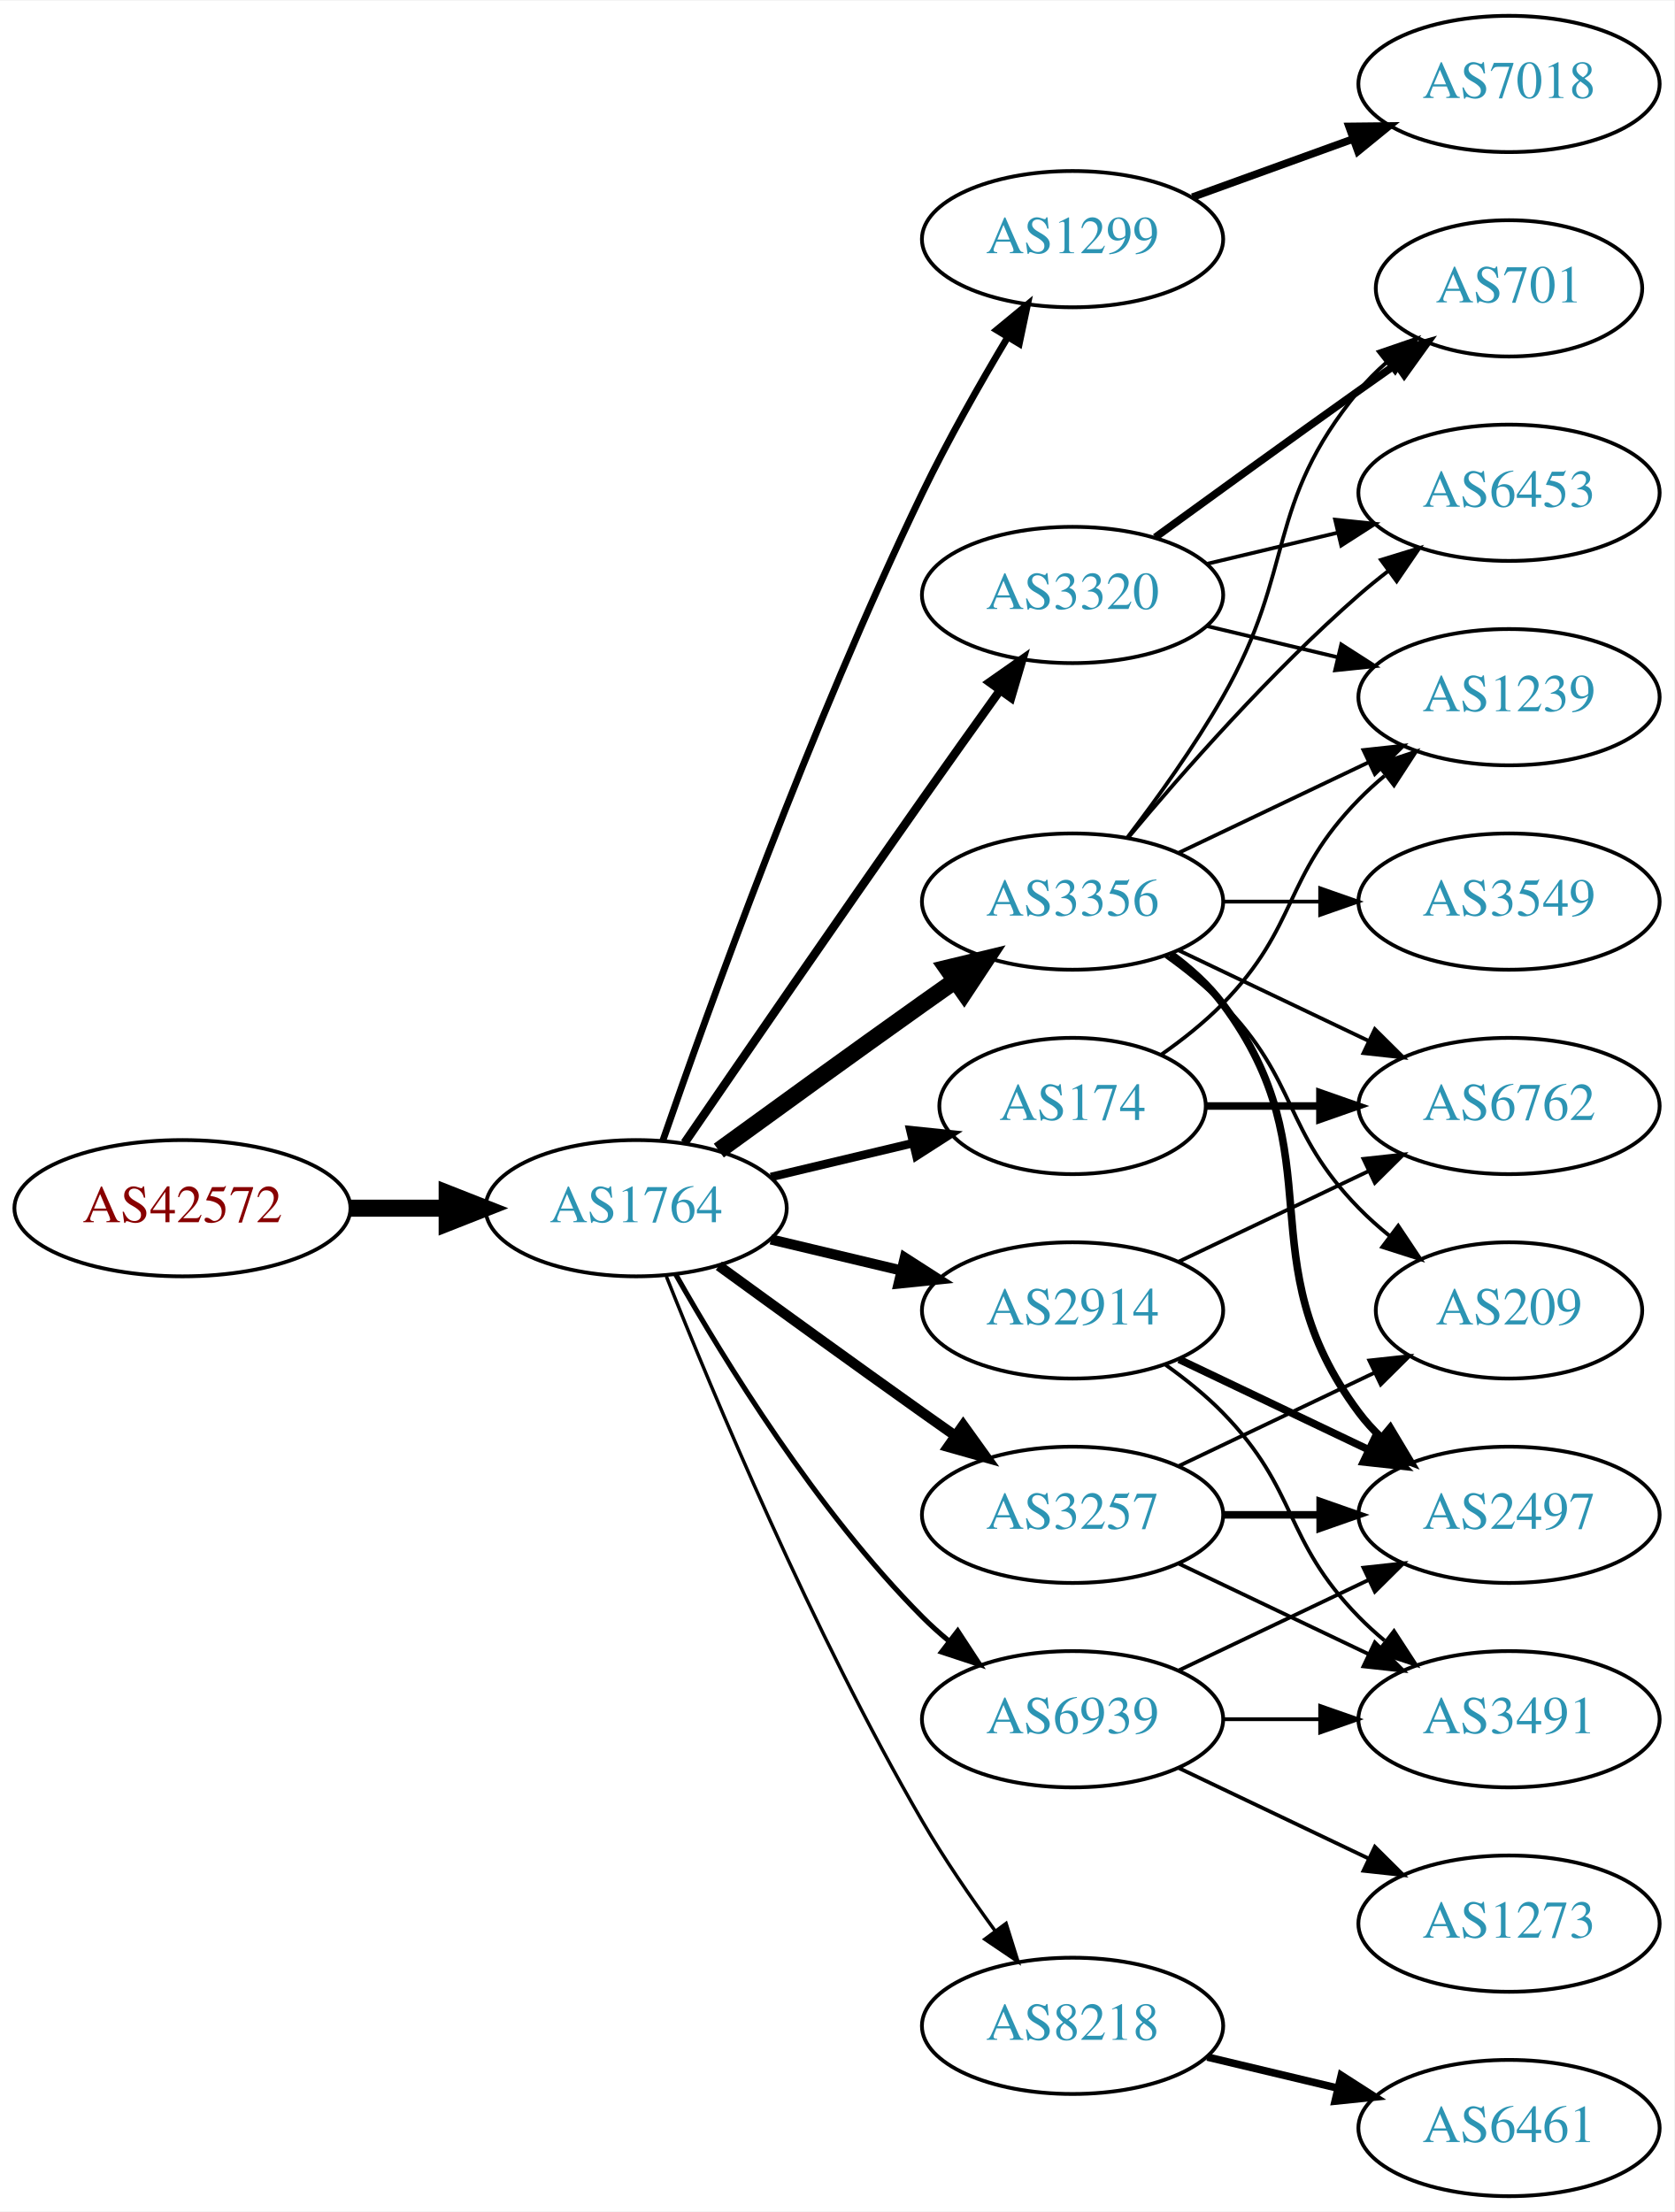
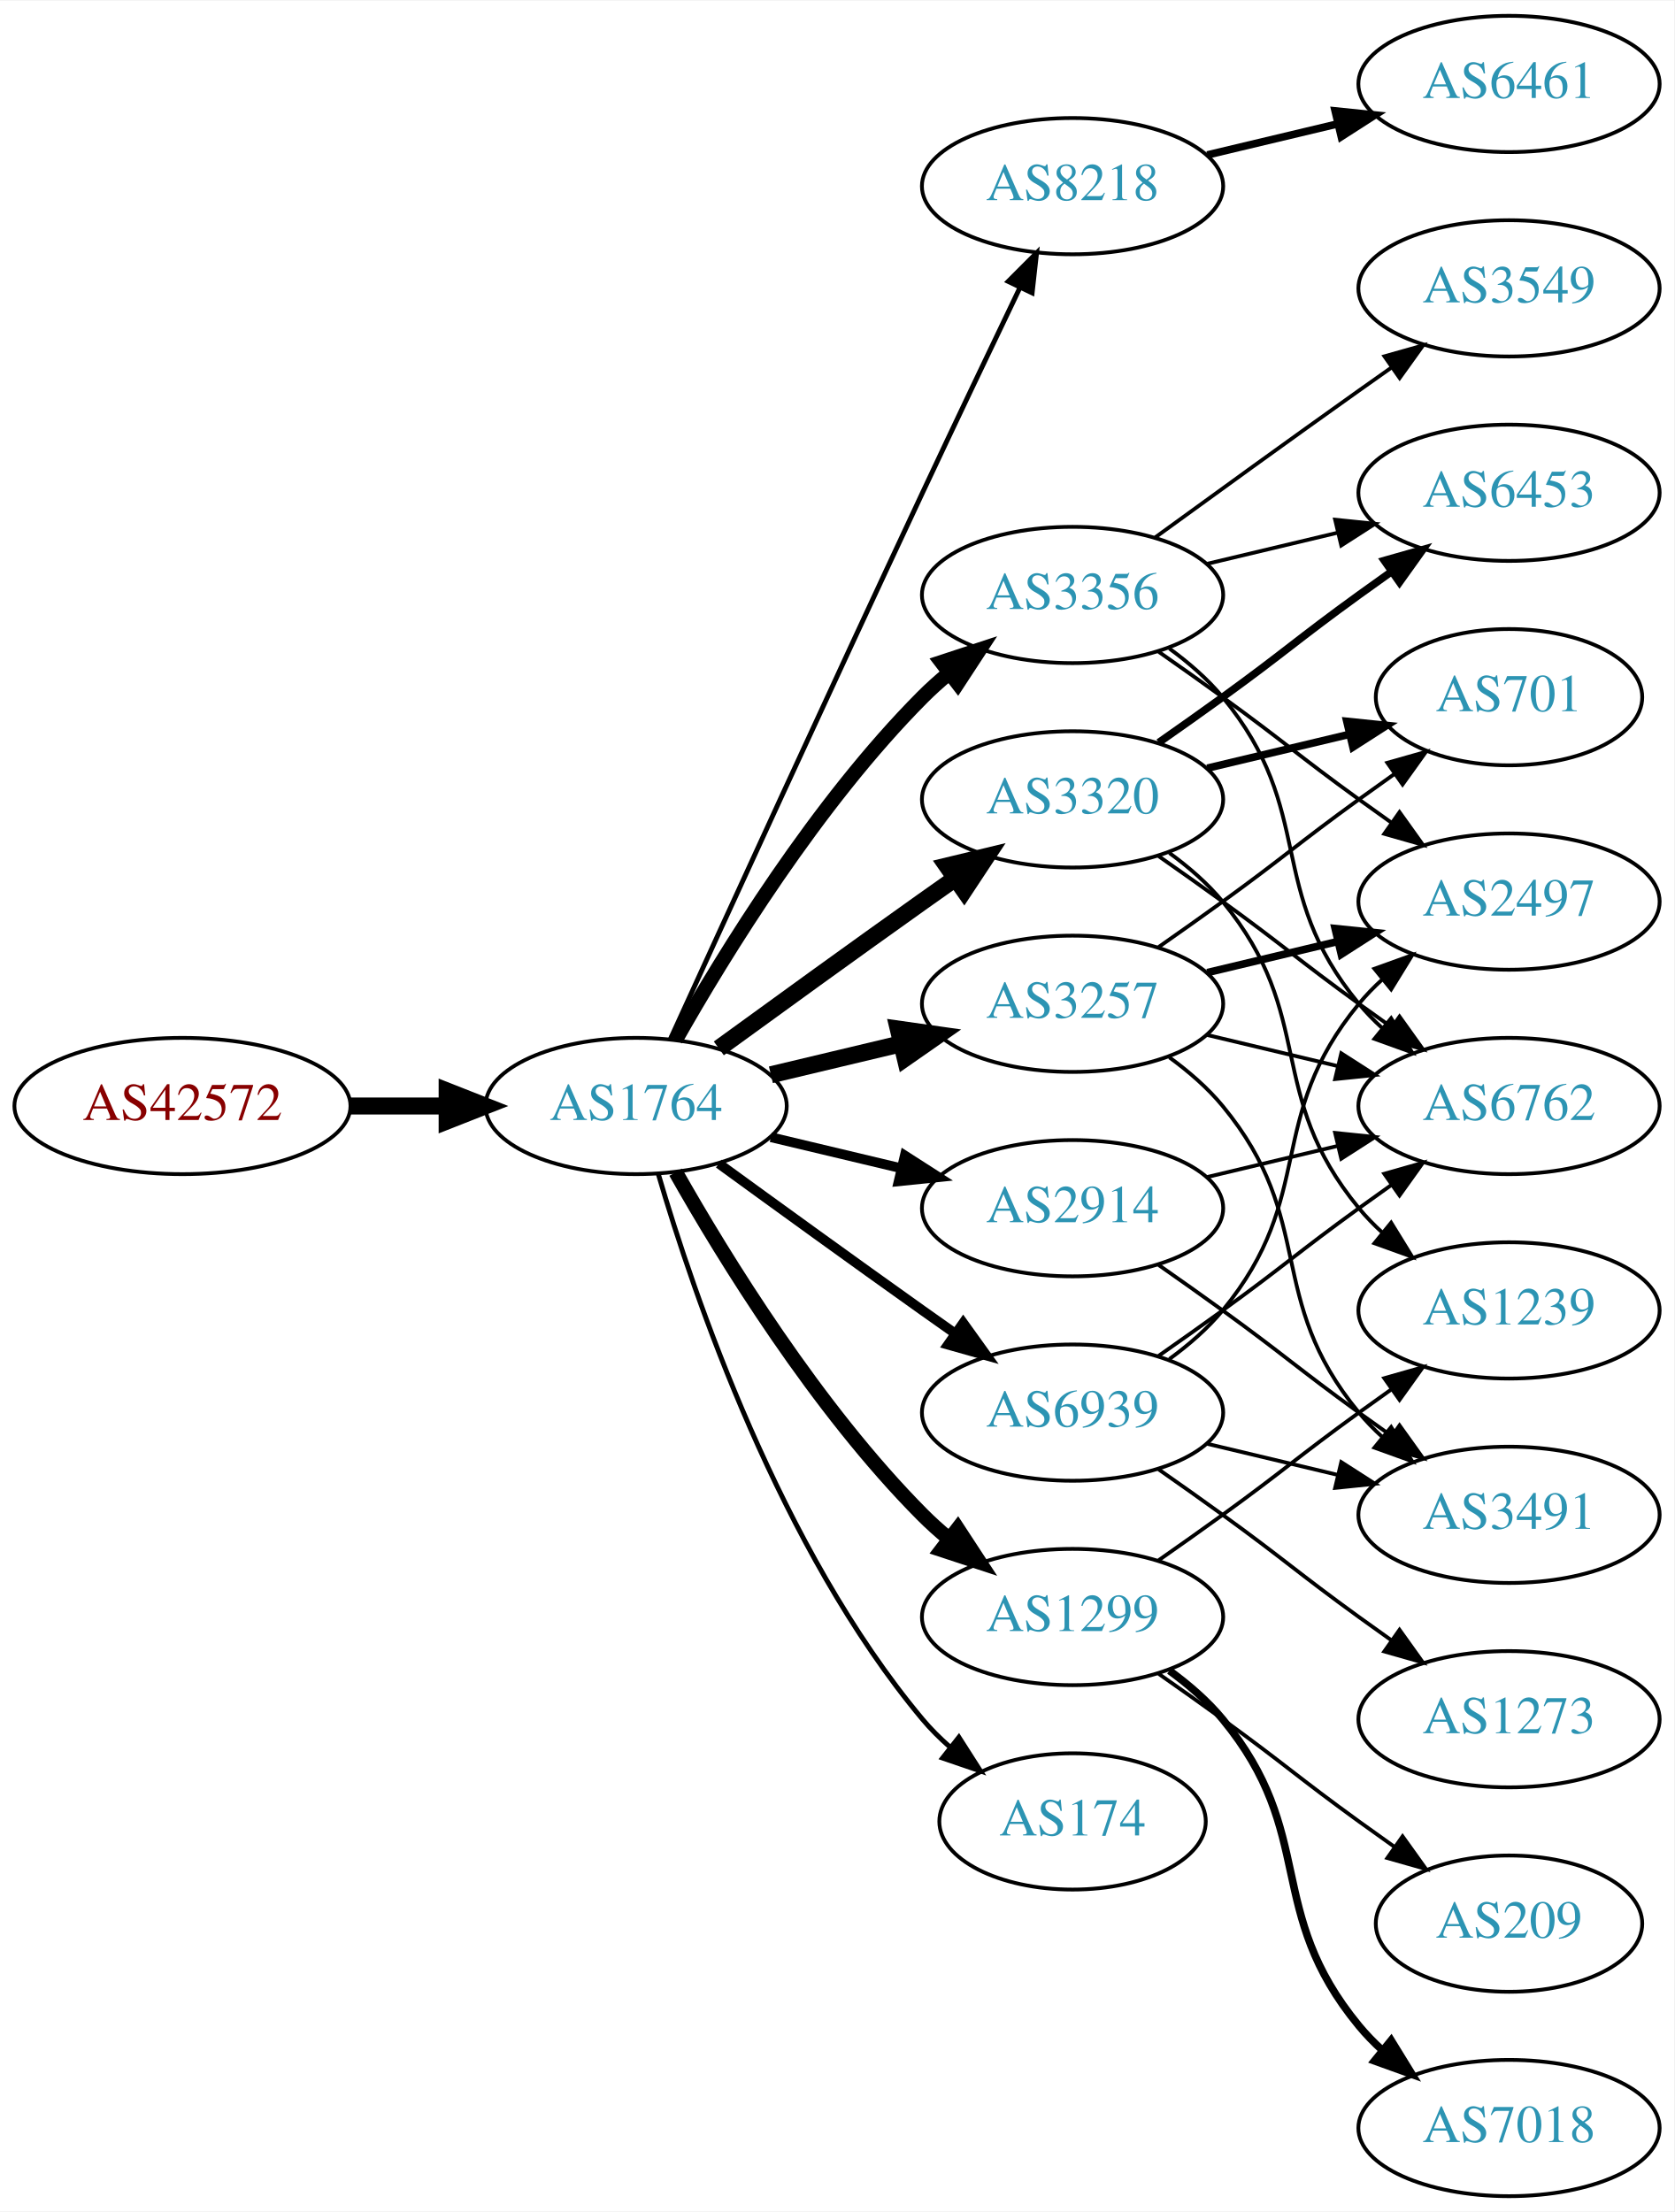
<svg xmlns="http://www.w3.org/2000/svg" xmlns:xlink="http://www.w3.org/1999/xlink" width="442pt" height="584pt" viewBox="0.00 0.00 442.27 584.00">
  <g id="graph0" class="graph" transform="scale(1 1) rotate(0) translate(4 580)">
    <polygon fill="white" stroke="none" points="-4,4 -4,-580 438.271,-580 438.271,4 -4,4" />
    <g id="node1" class="node">
      <g id="a_node1">
        <a xlink:href="/asn/42572" xlink:title="AS42572 ~ abaton EDV-Dienstleistungs GmbH [AT]">
-           <ellipse fill="#ffffff" stroke="black" cx="44.196" cy="-261" rx="44.393" ry="18" />
-           <text text-anchor="middle" x="44.196" y="-257.3" font-family="Times,serif" font-size="14.00" fill="#880000">AS42572</text>
+           <ellipse fill="#ffffff" stroke="black" cx="44.196" cy="-288" rx="44.393" ry="18" />
+           <text text-anchor="middle" x="44.196" y="-284.3" font-family="Times,serif" font-size="14.00" fill="#880000">AS42572</text>
        </a>
      </g>
    </g>
    <g id="node2" class="node">
      <g id="a_node2">
        <a xlink:href="/asn/1764" xlink:title="AS1764 ~ NEXTLAYER-AS [AT]">
-           <ellipse fill="#ffffff" stroke="black" cx="164.039" cy="-261" rx="39.794" ry="18" />
-           <text text-anchor="middle" x="164.039" y="-257.3" font-family="Times,serif" font-size="14.00" fill="#2c94b3">AS1764</text>
+           <ellipse fill="#ffffff" stroke="black" cx="164.039" cy="-288" rx="39.794" ry="18" />
+           <text text-anchor="middle" x="164.039" y="-284.3" font-family="Times,serif" font-size="14.00" fill="#2c94b3">AS1764</text>
        </a>
      </g>
    </g>
    <g id="edge1" class="edge">
-       <path fill="none" stroke="black" stroke-width="4.5" d="M88.407,-261C96.72,-261 105.482,-261 113.965,-261" />
-       <polygon fill="black" stroke="black" stroke-width="4.5" points="114.123,-264.938 124.123,-261 114.123,-257.063 114.123,-264.938" />
+       <path fill="none" stroke="black" stroke-width="4.5" d="M88.407,-288C96.72,-288 105.482,-288 113.965,-288" />
+       <polygon fill="black" stroke="black" stroke-width="4.5" points="114.123,-291.938 124.123,-288 114.123,-284.063 114.123,-291.938" />
    </g>
    <g id="node3" class="node">
      <g id="a_node3">
-         <a xlink:href="/asn/1299" xlink:title="AS1299 ~ Telia Carrier [EU]">
-           <ellipse fill="#ffffff" stroke="black" cx="279.332" cy="-517" rx="39.794" ry="18" />
-           <text text-anchor="middle" x="279.332" y="-513.3" font-family="Times,serif" font-size="14.00" fill="#2c94b3">AS1299</text>
+         <a xlink:href="/asn/8218" xlink:title="AS8218 ~ legacy Neotelecoms [FR]">
+           <ellipse fill="#ffffff" stroke="black" cx="279.332" cy="-531" rx="39.794" ry="18" />
+           <text text-anchor="middle" x="279.332" y="-527.3" font-family="Times,serif" font-size="14.00" fill="#2c94b3">AS8218</text>
        </a>
      </g>
    </g>
    <g id="edge2" class="edge">
-       <path fill="none" stroke="black" stroke-width="1.8" d="M171.09,-278.828C182.833,-312.792 210.166,-388.839 239.685,-450 246.383,-463.877 254.841,-478.775 262.136,-490.991" />
-       <polygon fill="black" stroke="black" stroke-width="1.8" points="259.265,-493.007 267.439,-499.748 265.253,-489.381 259.265,-493.007" />
+       <path fill="none" stroke="black" stroke-width="1.286" d="M173.026,-305.536C186.602,-335.296 215.099,-397.57 239.685,-450 248.176,-468.108 257.868,-488.421 265.422,-504.175" />
+       <polygon fill="black" stroke="black" stroke-width="1.286" points="262.337,-505.835 269.82,-513.335 268.647,-502.805 262.337,-505.835" />
    </g>
    <g id="node4" class="node">
      <g id="a_node4">
-         <a xlink:href="/asn/2914" xlink:title="AS2914 ~ NTT America, Inc. [US]">
-           <ellipse fill="#ffffff" stroke="black" cx="279.332" cy="-234" rx="39.794" ry="18" />
-           <text text-anchor="middle" x="279.332" y="-230.3" font-family="Times,serif" font-size="14.00" fill="#2c94b3">AS2914</text>
+         <a xlink:href="/asn/3320" xlink:title="AS3320 ~ DTAG [DE]">
+           <ellipse fill="#ffffff" stroke="black" cx="279.332" cy="-369" rx="39.794" ry="18" />
+           <text text-anchor="middle" x="279.332" y="-365.3" font-family="Times,serif" font-size="14.00" fill="#2c94b3">AS3320</text>
        </a>
      </g>
    </g>
    <g id="edge3" class="edge">
-       <path fill="none" stroke="black" stroke-width="2.7" d="M199.646,-252.752C210.517,-250.162 222.671,-247.265 234.114,-244.538" />
-       <polygon fill="black" stroke="black" stroke-width="2.7" points="235.02,-247.92 243.936,-242.197 233.397,-241.111 235.02,-247.92" />
+       <path fill="none" stroke="black" stroke-width="4.5" d="M185.887,-303.222C200.821,-314.091 221.435,-329.025 239.685,-342 242.506,-344.005 245.449,-346.085 248.397,-348.159" />
+       <polygon fill="black" stroke="black" stroke-width="4.5" points="246.173,-351.409 256.621,-353.926 250.694,-344.961 246.173,-351.409" />
    </g>
    <g id="node5" class="node">
      <g id="a_node5">
-         <a xlink:href="/asn/3257" xlink:title="AS3257 ~ GTT [DE]">
-           <ellipse fill="#ffffff" stroke="black" cx="279.332" cy="-180" rx="39.794" ry="18" />
-           <text text-anchor="middle" x="279.332" y="-176.3" font-family="Times,serif" font-size="14.00" fill="#2c94b3">AS3257</text>
+         <a xlink:href="/asn/3356" xlink:title="AS3356 ~ Level 3 Parent, LLC [US]">
+           <ellipse fill="#ffffff" stroke="black" cx="279.332" cy="-423" rx="39.794" ry="18" />
+           <text text-anchor="middle" x="279.332" y="-419.3" font-family="Times,serif" font-size="14.00" fill="#2c94b3">AS3356</text>
        </a>
      </g>
    </g>
    <g id="edge4" class="edge">
-       <path fill="none" stroke="black" stroke-width="2.7" d="M185.887,-245.778C200.821,-234.909 221.435,-219.975 239.685,-207 242.506,-204.995 245.449,-202.915 248.397,-200.841" />
-       <polygon fill="black" stroke="black" stroke-width="2.7" points="250.443,-203.681 256.621,-195.074 246.424,-197.95 250.443,-203.681" />
+       <path fill="none" stroke="black" stroke-width="3.857" d="M174.498,-305.49C187.28,-328.096 211.712,-367.886 239.685,-396 241.796,-398.121 244.092,-400.188 246.477,-402.171" />
+       <polygon fill="black" stroke="black" stroke-width="3.857" points="244.73,-405.242 254.793,-408.556 248.993,-399.69 244.73,-405.242" />
    </g>
    <g id="node6" class="node">
      <g id="a_node6">
-         <a xlink:href="/asn/3356" xlink:title="AS3356 ~ Level 3 Parent, LLC [US]">
-           <ellipse fill="#ffffff" stroke="black" cx="279.332" cy="-342" rx="39.794" ry="18" />
-           <text text-anchor="middle" x="279.332" y="-338.3" font-family="Times,serif" font-size="14.00" fill="#2c94b3">AS3356</text>
+         <a xlink:href="/asn/1299" xlink:title="AS1299 ~ Telia Carrier [EU]">
+           <ellipse fill="#ffffff" stroke="black" cx="279.332" cy="-153" rx="39.794" ry="18" />
+           <text text-anchor="middle" x="279.332" y="-149.3" font-family="Times,serif" font-size="14.00" fill="#2c94b3">AS1299</text>
        </a>
      </g>
    </g>
    <g id="edge5" class="edge">
-       <path fill="none" stroke="black" stroke-width="4.5" d="M185.887,-276.222C200.821,-287.091 221.435,-302.025 239.685,-315 242.506,-317.005 245.449,-319.085 248.397,-321.159" />
-       <polygon fill="black" stroke="black" stroke-width="4.5" points="246.173,-324.409 256.621,-326.926 250.694,-317.961 246.173,-324.409" />
+       <path fill="none" stroke="black" stroke-width="3.857" d="M174.498,-270.51C187.28,-247.904 211.712,-208.114 239.685,-180 241.796,-177.879 244.092,-175.812 246.477,-173.829" />
+       <polygon fill="black" stroke="black" stroke-width="3.857" points="248.993,-176.31 254.793,-167.444 244.73,-170.758 248.993,-176.31" />
    </g>
    <g id="node7" class="node">
      <g id="a_node7">
-         <a xlink:href="/asn/174" xlink:title="AS174 ~ Cogent Communications [US]">
-           <ellipse fill="#ffffff" stroke="black" cx="279.332" cy="-288" rx="35.194" ry="18" />
-           <text text-anchor="middle" x="279.332" y="-284.3" font-family="Times,serif" font-size="14.00" fill="#2c94b3">AS174</text>
+         <a xlink:href="/asn/2914" xlink:title="AS2914 ~ NTT America, Inc. [US]">
+           <ellipse fill="#ffffff" stroke="black" cx="279.332" cy="-261" rx="39.794" ry="18" />
+           <text text-anchor="middle" x="279.332" y="-257.3" font-family="Times,serif" font-size="14.00" fill="#2c94b3">AS2914</text>
        </a>
      </g>
    </g>
    <g id="edge6" class="edge">
-       <path fill="none" stroke="black" stroke-width="2.25" d="M199.646,-269.248C211.44,-272.058 224.745,-275.229 237.013,-278.153" />
-       <polygon fill="black" stroke="black" stroke-width="2.25" points="236.479,-281.624 247.018,-280.537 238.101,-274.814 236.479,-281.624" />
+       <path fill="none" stroke="black" stroke-width="2.571" d="M199.646,-279.752C210.517,-277.162 222.671,-274.265 234.114,-271.538" />
+       <polygon fill="black" stroke="black" stroke-width="2.571" points="235.02,-274.92 243.936,-269.197 233.397,-268.111 235.02,-274.92" />
    </g>
    <g id="node8" class="node">
      <g id="a_node8">
-         <a xlink:href="/asn/3320" xlink:title="AS3320 ~ DTAG [DE]">
-           <ellipse fill="#ffffff" stroke="black" cx="279.332" cy="-423" rx="39.794" ry="18" />
-           <text text-anchor="middle" x="279.332" y="-419.3" font-family="Times,serif" font-size="14.00" fill="#2c94b3">AS3320</text>
+         <a xlink:href="/asn/3257" xlink:title="AS3257 ~ GTT [DE]">
+           <ellipse fill="#ffffff" stroke="black" cx="279.332" cy="-315" rx="39.794" ry="18" />
+           <text text-anchor="middle" x="279.332" y="-311.3" font-family="Times,serif" font-size="14.00" fill="#2c94b3">AS3257</text>
        </a>
      </g>
    </g>
    <g id="edge7" class="edge">
-       <path fill="none" stroke="black" stroke-width="2.25" d="M176.846,-278.269C191.489,-299.642 217.262,-337.12 239.685,-369 246.32,-378.433 253.67,-388.739 260.164,-397.795" />
-       <polygon fill="black" stroke="black" stroke-width="2.25" points="257.399,-399.946 266.076,-406.026 263.085,-395.862 257.399,-399.946" />
+       <path fill="none" stroke="black" stroke-width="4.5" d="M199.646,-296.248C210.517,-298.838 222.671,-301.735 234.114,-304.462" />
+       <polygon fill="black" stroke="black" stroke-width="4.5" points="233.296,-308.315 243.936,-306.803 235.122,-300.654 233.296,-308.315" />
    </g>
    <g id="node9" class="node">
      <g id="a_node9">
-         <a xlink:href="/asn/8218" xlink:title="AS8218 ~ legacy Neotelecoms [FR]">
-           <ellipse fill="#ffffff" stroke="black" cx="279.332" cy="-45" rx="39.794" ry="18" />
-           <text text-anchor="middle" x="279.332" y="-41.3" font-family="Times,serif" font-size="14.00" fill="#2c94b3">AS8218</text>
+         <a xlink:href="/asn/174" xlink:title="AS174 ~ Cogent Communications [US]">
+           <ellipse fill="#ffffff" stroke="black" cx="279.332" cy="-99" rx="35.194" ry="18" />
+           <text text-anchor="middle" x="279.332" y="-95.3" font-family="Times,serif" font-size="14.00" fill="#2c94b3">AS174</text>
        </a>
      </g>
    </g>
    <g id="edge8" class="edge">
-       <path fill="none" stroke="black" stroke-width="0.9" d="M172.042,-242.949C184.169,-212.43 210.587,-149.067 239.685,-99 245.392,-89.181 252.43,-78.922 258.929,-70.016" />
-       <polygon fill="black" stroke="black" stroke-width="0.9" points="261.77,-72.061 264.934,-61.95 256.155,-67.881 261.77,-72.061" />
+       <path fill="none" stroke="black" stroke-width="1.286" d="M169.913,-269.998C179.227,-238.156 202.043,-171.019 239.685,-126 241.838,-123.426 244.292,-120.983 246.896,-118.697" />
+       <polygon fill="black" stroke="black" stroke-width="1.286" points="249.303,-121.257 255.007,-112.328 244.98,-115.751 249.303,-121.257" />
    </g>
    <g id="node10" class="node">
      <g id="a_node10">
        <a xlink:href="/asn/6939" xlink:title="AS6939 ~ Hurricane Electric LLC [US]">
-           <ellipse fill="#ffffff" stroke="black" cx="279.332" cy="-126" rx="39.794" ry="18" />
-           <text text-anchor="middle" x="279.332" y="-122.3" font-family="Times,serif" font-size="14.00" fill="#2c94b3">AS6939</text>
+           <ellipse fill="#ffffff" stroke="black" cx="279.332" cy="-207" rx="39.794" ry="18" />
+           <text text-anchor="middle" x="279.332" y="-203.3" font-family="Times,serif" font-size="14.00" fill="#2c94b3">AS6939</text>
        </a>
      </g>
    </g>
    <g id="edge9" class="edge">
-       <path fill="none" stroke="black" stroke-width="1.35" d="M174.498,-243.51C187.28,-220.904 211.712,-181.114 239.685,-153 241.796,-150.879 244.092,-148.812 246.477,-146.829" />
-       <polygon fill="black" stroke="black" stroke-width="1.35" points="248.993,-149.31 254.793,-140.444 244.73,-143.758 248.993,-149.31" />
+       <path fill="none" stroke="black" stroke-width="2.571" d="M185.887,-272.778C200.821,-261.909 221.435,-246.975 239.685,-234 242.506,-231.995 245.449,-229.915 248.397,-227.841" />
+       <polygon fill="black" stroke="black" stroke-width="2.571" points="250.443,-230.681 256.621,-222.074 246.424,-224.95 250.443,-230.681" />
    </g>
    <g id="node11" class="node">
      <g id="a_node11">
-         <a xlink:href="/asn/7018" xlink:title="AS7018 ~ AT&amp;T Services, Inc. [US]">
+         <a xlink:href="/asn/6461" xlink:title="AS6461 ~ Zayo Bandwidth [US]">
          <ellipse fill="#ffffff" stroke="black" cx="394.625" cy="-558" rx="39.794" ry="18" />
-           <text text-anchor="middle" x="394.625" y="-554.3" font-family="Times,serif" font-size="14.00" fill="#2c94b3">AS7018</text>
+           <text text-anchor="middle" x="394.625" y="-554.3" font-family="Times,serif" font-size="14.00" fill="#2c94b3">AS6461</text>
        </a>
      </g>
    </g>
    <g id="edge10" class="edge">
-       <path fill="none" stroke="black" stroke-width="2" d="M310.99,-528.095C323.963,-532.79 339.256,-538.324 353.137,-543.348" />
-       <polygon fill="black" stroke="black" stroke-width="2" points="352.347,-546.784 362.941,-546.896 354.729,-540.202 352.347,-546.784" />
+       <path fill="none" stroke="black" stroke-width="2" d="M314.939,-539.248C325.81,-541.838 337.964,-544.735 349.407,-547.462" />
+       <polygon fill="black" stroke="black" stroke-width="2" points="348.69,-550.889 359.229,-549.803 350.313,-544.08 348.69,-550.889" />
+     </g>
+     <g id="node12" class="node">
+       <g id="a_node12">
+         <a xlink:href="/asn/6453" xlink:title="AS6453 ~ TATA COMMUNICATIONS (AMERICA) INC [US]">
+           <ellipse fill="#ffffff" stroke="black" cx="394.625" cy="-450" rx="39.794" ry="18" />
+           <text text-anchor="middle" x="394.625" y="-446.3" font-family="Times,serif" font-size="14.00" fill="#2c94b3">AS6453</text>
+         </a>
+       </g>
+     </g>
+     <g id="edge11" class="edge">
+       <path fill="none" stroke="black" stroke-width="2" d="M302.089,-384.009C307.623,-387.879 313.542,-392.064 318.978,-396 335.178,-407.729 338.778,-411.271 354.978,-423 357.781,-425.029 360.712,-427.125 363.653,-429.21" />
+       <polygon fill="black" stroke="black" stroke-width="2" points="361.675,-432.097 371.868,-434.991 365.704,-426.373 361.675,-432.097" />
+     </g>
+     <g id="node13" class="node">
+       <g id="a_node13">
+         <a xlink:href="/asn/701" xlink:title="AS701 ~ UUNET [US]">
+           <ellipse fill="#ffffff" stroke="black" cx="394.625" cy="-396" rx="35.194" ry="18" />
+           <text text-anchor="middle" x="394.625" y="-392.3" font-family="Times,serif" font-size="14.00" fill="#2c94b3">AS701</text>
+         </a>
+       </g>
+     </g>
+     <g id="edge12" class="edge">
+       <path fill="none" stroke="black" stroke-width="2" d="M314.939,-377.248C326.733,-380.058 340.038,-383.229 352.306,-386.153" />
+       <polygon fill="black" stroke="black" stroke-width="2" points="351.772,-389.624 362.311,-388.537 353.394,-382.814 351.772,-389.624" />
+     </g>
+     <g id="node14" class="node">
+       <g id="a_node14">
+         <a xlink:href="/asn/1239" xlink:title="AS1239 ~ Sprint [US]">
+           <ellipse fill="#ffffff" stroke="black" cx="394.625" cy="-234" rx="39.794" ry="18" />
+           <text text-anchor="middle" x="394.625" y="-230.3" font-family="Times,serif" font-size="14.00" fill="#2c94b3">AS1239</text>
+         </a>
+       </g>
+     </g>
+     <g id="edge13" class="edge">
+       <path fill="none" stroke="black" d="M304.912,-354.844C310.007,-351.128 315.02,-346.799 318.978,-342 344.043,-311.606 329.913,-291.394 354.978,-261 356.833,-258.75 358.92,-256.604 361.139,-254.576" />
+       <polygon fill="black" stroke="black" points="363.488,-257.177 369.044,-248.156 359.075,-251.744 363.488,-257.177" />
    </g>
    <g id="node15" class="node">
      <g id="a_node15">
        <a xlink:href="/asn/6762" xlink:title="AS6762 ~ TELECOM ITALIA SPARKLE S.p.A. [IT]">
          <ellipse fill="#ffffff" stroke="black" cx="394.625" cy="-288" rx="39.794" ry="18" />
          <text text-anchor="middle" x="394.625" y="-284.3" font-family="Times,serif" font-size="14.00" fill="#2c94b3">AS6762</text>
        </a>
      </g>
    </g>
-     <g id="edge24" class="edge">
-       <path fill="none" stroke="black" d="M307.468,-246.934C322.462,-254.081 341.283,-263.052 357.506,-270.785" />
-       <polygon fill="black" stroke="black" points="356.177,-274.028 366.71,-275.171 359.188,-267.709 356.177,-274.028" />
+     <g id="edge14" class="edge">
+       <path fill="none" stroke="black" d="M302.089,-353.991C307.623,-350.121 313.542,-345.936 318.978,-342 335.178,-330.271 338.778,-326.729 354.978,-315 357.781,-312.971 360.712,-310.875 363.653,-308.79" />
+       <polygon fill="black" stroke="black" points="365.704,-311.627 371.868,-303.009 361.675,-305.903 365.704,-311.627" />
+     </g>
+     <g id="edge15" class="edge">
+       <path fill="none" stroke="black" d="M314.939,-431.248C325.81,-433.838 337.964,-436.735 349.407,-439.462" />
+       <polygon fill="black" stroke="black" points="348.69,-442.889 359.229,-441.803 350.313,-436.08 348.69,-442.889" />
+     </g>
+     <g id="edge16" class="edge">
+       <path fill="none" stroke="black" d="M304.912,-408.844C310.007,-405.128 315.02,-400.799 318.978,-396 344.043,-365.606 329.913,-345.394 354.978,-315 356.833,-312.75 358.92,-310.604 361.139,-308.576" />
+       <polygon fill="black" stroke="black" points="363.488,-311.177 369.044,-302.156 359.075,-305.744 363.488,-311.177" />
    </g>
    <g id="node16" class="node">
      <g id="a_node16">
        <a xlink:href="/asn/2497" xlink:title="AS2497 ~ Internet Initiative Japan Inc. [JP]">
-           <ellipse fill="#ffffff" stroke="black" cx="394.625" cy="-180" rx="39.794" ry="18" />
-           <text text-anchor="middle" x="394.625" y="-176.3" font-family="Times,serif" font-size="14.00" fill="#2c94b3">AS2497</text>
-         </a>
-       </g>
-     </g>
-     <g id="edge25" class="edge">
-       <path fill="none" stroke="black" stroke-width="2" d="M307.468,-221.066C322.462,-213.919 341.283,-204.948 357.506,-197.215" />
-       <polygon fill="black" stroke="black" stroke-width="2" points="359.188,-200.291 366.71,-192.829 356.177,-193.972 359.188,-200.291" />
-     </g>
-     <g id="node19" class="node">
-       <g id="a_node19">
-         <a xlink:href="/asn/3491" xlink:title="AS3491 ~ PCCW Global, Inc. [US]">
-           <ellipse fill="#ffffff" stroke="black" cx="394.625" cy="-126" rx="39.794" ry="18" />
-           <text text-anchor="middle" x="394.625" y="-122.3" font-family="Times,serif" font-size="14.00" fill="#2c94b3">AS3491</text>
-         </a>
-       </g>
-     </g>
-     <g id="edge26" class="edge">
-       <path fill="none" stroke="black" d="M303.926,-219.611C309.182,-215.852 314.513,-211.563 318.978,-207 339.151,-186.383 334.806,-173.617 354.978,-153 357.071,-150.861 359.354,-148.782 361.731,-146.79" />
-       <polygon fill="black" stroke="black" points="364.249,-149.268 370.031,-140.389 359.974,-143.725 364.249,-149.268" />
-     </g>
-     <g id="edge21" class="edge">
-       <path fill="none" stroke="black" stroke-width="2" d="M319.004,-180C327.207,-180 335.971,-180 344.503,-180" />
-       <polygon fill="black" stroke="black" stroke-width="2" points="344.742,-183.5 354.742,-180 344.742,-176.5 344.742,-183.5" />
-     </g>
-     <g id="node18" class="node">
-       <g id="a_node18">
-         <a xlink:href="/asn/209" xlink:title="AS209 ~ CenturyLink Communications, LLC [US]">
-           <ellipse fill="#ffffff" stroke="black" cx="394.625" cy="-234" rx="35.194" ry="18" />
-           <text text-anchor="middle" x="394.625" y="-230.3" font-family="Times,serif" font-size="14.00" fill="#2c94b3">AS209</text>
-         </a>
-       </g>
-     </g>
-     <g id="edge23" class="edge">
-       <path fill="none" stroke="black" d="M307.468,-192.934C322.9,-200.29 342.385,-209.577 358.92,-217.459" />
-       <polygon fill="black" stroke="black" points="357.729,-220.768 368.262,-221.911 360.741,-214.449 357.729,-220.768" />
-     </g>
-     <g id="edge22" class="edge">
-       <path fill="none" stroke="black" d="M307.468,-167.066C322.462,-159.919 341.283,-150.948 357.506,-143.215" />
-       <polygon fill="black" stroke="black" points="359.188,-146.291 366.71,-138.829 356.177,-139.972 359.188,-146.291" />
-     </g>
-     <g id="node12" class="node">
-       <g id="a_node12">
-         <a xlink:href="/asn/701" xlink:title="AS701 ~ UUNET [US]">
-           <ellipse fill="#ffffff" stroke="black" cx="394.625" cy="-504" rx="35.194" ry="18" />
-           <text text-anchor="middle" x="394.625" y="-500.3" font-family="Times,serif" font-size="14.00" fill="#2c94b3">AS701</text>
-         </a>
-       </g>
-     </g>
-     <g id="edge14" class="edge">
-       <path fill="none" stroke="black" d="M293.793,-358.913C301.686,-369.27 311.535,-382.992 318.978,-396 338.543,-430.194 329.913,-446.606 354.978,-477 357.113,-479.589 359.556,-482.041 362.152,-484.334" />
-       <polygon fill="black" stroke="black" points="360.229,-487.275 370.251,-490.712 364.56,-481.775 360.229,-487.275" />
-     </g>
-     <g id="node13" class="node">
-       <g id="a_node13">
-         <a xlink:href="/asn/1239" xlink:title="AS1239 ~ Sprint [US]">
-           <ellipse fill="#ffffff" stroke="black" cx="394.625" cy="-396" rx="39.794" ry="18" />
-           <text text-anchor="middle" x="394.625" y="-392.3" font-family="Times,serif" font-size="14.00" fill="#2c94b3">AS1239</text>
-         </a>
-       </g>
-     </g>
-     <g id="edge19" class="edge">
-       <path fill="none" stroke="black" d="M307.468,-354.934C322.462,-362.081 341.283,-371.052 357.506,-378.785" />
-       <polygon fill="black" stroke="black" points="356.177,-382.028 366.71,-383.171 359.188,-375.709 356.177,-382.028" />
-     </g>
-     <g id="node14" class="node">
-       <g id="a_node14">
-         <a xlink:href="/asn/6453" xlink:title="AS6453 ~ TATA COMMUNICATIONS (AMERICA) INC [US]">
-           <ellipse fill="#ffffff" stroke="black" cx="394.625" cy="-450" rx="39.794" ry="18" />
-           <text text-anchor="middle" x="394.625" y="-446.3" font-family="Times,serif" font-size="14.00" fill="#2c94b3">AS6453</text>
-         </a>
-       </g>
-     </g>
-     <g id="edge16" class="edge">
-       <path fill="none" stroke="black" d="M293.962,-358.817C308.244,-375.929 331.791,-402.745 354.978,-423 357.444,-425.154 360.082,-427.294 362.78,-429.372" />
-       <polygon fill="black" stroke="black" points="360.805,-432.264 370.934,-435.37 364.953,-426.625 360.805,-432.264" />
-     </g>
-     <g id="edge15" class="edge">
-       <path fill="none" stroke="black" d="M307.468,-329.066C322.462,-321.919 341.283,-312.948 357.506,-305.215" />
-       <polygon fill="black" stroke="black" points="359.188,-308.291 366.71,-300.829 356.177,-301.972 359.188,-308.291" />
+           <ellipse fill="#ffffff" stroke="black" cx="394.625" cy="-342" rx="39.794" ry="18" />
+           <text text-anchor="middle" x="394.625" y="-338.3" font-family="Times,serif" font-size="14.00" fill="#2c94b3">AS2497</text>
+         </a>
+       </g>
    </g>
    <g id="edge17" class="edge">
-       <path fill="none" stroke="black" stroke-width="2" d="M305.262,-328.118C310.338,-324.389 315.256,-319.984 318.978,-315 349.249,-274.458 324.707,-247.542 354.978,-207 356.723,-204.664 358.73,-202.455 360.893,-200.383" />
-       <polygon fill="black" stroke="black" stroke-width="2" points="363.253,-202.973 368.694,-193.882 358.771,-197.595 363.253,-202.973" />
+       <path fill="none" stroke="black" d="M302.089,-407.991C307.623,-404.121 313.542,-399.936 318.978,-396 335.178,-384.271 338.778,-380.729 354.978,-369 357.781,-366.971 360.712,-364.875 363.653,-362.79" />
+       <polygon fill="black" stroke="black" points="365.704,-365.627 371.868,-357.009 361.675,-359.903 365.704,-365.627" />
    </g>
    <g id="node17" class="node">
      <g id="a_node17">
        <a xlink:href="/asn/3549" xlink:title="AS3549 ~ Level 3 Parent, LLC [US]">
-           <ellipse fill="#ffffff" stroke="black" cx="394.625" cy="-342" rx="39.794" ry="18" />
-           <text text-anchor="middle" x="394.625" y="-338.3" font-family="Times,serif" font-size="14.00" fill="#2c94b3">AS3549</text>
+           <ellipse fill="#ffffff" stroke="black" cx="394.625" cy="-504" rx="39.794" ry="18" />
+           <text text-anchor="middle" x="394.625" y="-500.3" font-family="Times,serif" font-size="14.00" fill="#2c94b3">AS3549</text>
        </a>
      </g>
    </g>
    <g id="edge18" class="edge">
-       <path fill="none" stroke="black" d="M319.004,-342C327.207,-342 335.971,-342 344.503,-342" />
-       <polygon fill="black" stroke="black" points="344.742,-345.5 354.742,-342 344.742,-338.5 344.742,-345.5" />
+       <path fill="none" stroke="black" d="M301.18,-438.222C316.114,-449.091 336.727,-464.025 354.978,-477 357.799,-479.005 360.742,-481.085 363.69,-483.159" />
+       <polygon fill="black" stroke="black" points="361.717,-486.05 371.914,-488.926 365.736,-480.319 361.717,-486.05" />
+     </g>
+     <g id="edge19" class="edge">
+       <path fill="none" stroke="black" d="M302.089,-168.009C307.623,-171.879 313.542,-176.064 318.978,-180 335.178,-191.729 338.778,-195.271 354.978,-207 357.781,-209.029 360.712,-211.125 363.653,-213.21" />
+       <polygon fill="black" stroke="black" points="361.675,-216.097 371.868,-218.991 365.704,-210.373 361.675,-216.097" />
+     </g>
+     <g id="node18" class="node">
+       <g id="a_node18">
+         <a xlink:href="/asn/7018" xlink:title="AS7018 ~ AT&amp;T Services, Inc. [US]">
+           <ellipse fill="#ffffff" stroke="black" cx="394.625" cy="-18" rx="39.794" ry="18" />
+           <text text-anchor="middle" x="394.625" y="-14.3" font-family="Times,serif" font-size="14.00" fill="#2c94b3">AS7018</text>
+         </a>
+       </g>
    </g>
    <g id="edge20" class="edge">
-       <path fill="none" stroke="black" d="M303.926,-327.611C309.182,-323.852 314.513,-319.563 318.978,-315 339.151,-294.383 334.806,-281.617 354.978,-261 357.457,-258.466 360.204,-256.017 363.056,-253.696" />
-       <polygon fill="black" stroke="black" points="365.359,-256.343 371.242,-247.532 361.148,-250.752 365.359,-256.343" />
-     </g>
-     <g id="edge28" class="edge">
-       <path fill="none" stroke="black" d="M302.714,-301.532C308.356,-305.49 314.17,-310.086 318.978,-315 339.151,-335.617 334.806,-348.383 354.978,-369 357.071,-371.139 359.354,-373.218 361.731,-375.21" />
-       <polygon fill="black" stroke="black" points="359.974,-378.275 370.031,-381.611 364.249,-372.732 359.974,-378.275" />
+       <path fill="none" stroke="black" stroke-width="2" d="M304.912,-138.844C310.007,-135.128 315.02,-130.799 318.978,-126 344.043,-95.606 329.913,-75.394 354.978,-45 356.833,-42.751 358.92,-40.604 361.139,-38.576" />
+       <polygon fill="black" stroke="black" stroke-width="2" points="363.488,-41.178 369.044,-32.156 359.075,-35.744 363.488,-41.178" />
+     </g>
+     <g id="node19" class="node">
+       <g id="a_node19">
+         <a xlink:href="/asn/209" xlink:title="AS209 ~ CenturyLink Communications, LLC [US]">
+           <ellipse fill="#ffffff" stroke="black" cx="394.625" cy="-72" rx="35.194" ry="18" />
+           <text text-anchor="middle" x="394.625" y="-68.3" font-family="Times,serif" font-size="14.00" fill="#2c94b3">AS209</text>
+         </a>
+       </g>
+     </g>
+     <g id="edge21" class="edge">
+       <path fill="none" stroke="black" d="M302.089,-137.991C307.623,-134.121 313.542,-129.936 318.978,-126 335.178,-114.271 338.778,-110.729 354.978,-99 358.007,-96.807 361.186,-94.537 364.364,-92.287" />
+       <polygon fill="black" stroke="black" points="366.506,-95.059 372.675,-86.445 362.481,-89.333 366.506,-95.059" />
    </g>
    <g id="edge27" class="edge">
-       <path fill="none" stroke="black" stroke-width="2" d="M314.631,-288C324.008,-288 334.358,-288 344.393,-288" />
-       <polygon fill="black" stroke="black" stroke-width="2" points="344.681,-291.5 354.681,-288 344.681,-284.5 344.681,-291.5" />
-     </g>
-     <g id="edge11" class="edge">
-       <path fill="none" stroke="black" stroke-width="2" d="M301.18,-438.222C316.114,-449.091 336.727,-464.025 354.978,-477 358.188,-479.282 361.557,-481.661 364.912,-484.018" />
-       <polygon fill="black" stroke="black" stroke-width="2" points="362.924,-486.899 373.123,-489.77 366.94,-481.166 362.924,-486.899" />
-     </g>
-     <g id="edge12" class="edge">
-       <path fill="none" stroke="black" d="M314.939,-414.752C325.81,-412.162 337.964,-409.265 349.407,-406.538" />
-       <polygon fill="black" stroke="black" points="350.313,-409.92 359.229,-404.197 348.69,-403.111 350.313,-409.92" />
-     </g>
-     <g id="edge13" class="edge">
-       <path fill="none" stroke="black" d="M314.939,-431.248C325.81,-433.838 337.964,-436.735 349.407,-439.462" />
-       <polygon fill="black" stroke="black" points="348.69,-442.889 359.229,-441.803 350.313,-436.08 348.69,-442.889" />
+       <path fill="none" stroke="black" d="M314.939,-269.248C325.81,-271.838 337.964,-274.735 349.407,-277.462" />
+       <polygon fill="black" stroke="black" points="348.69,-280.889 359.229,-279.803 350.313,-274.08 348.69,-280.889" />
    </g>
    <g id="node20" class="node">
      <g id="a_node20">
-         <a xlink:href="/asn/6461" xlink:title="AS6461 ~ Zayo Bandwidth [US]">
-           <ellipse fill="#ffffff" stroke="black" cx="394.625" cy="-18" rx="39.794" ry="18" />
-           <text text-anchor="middle" x="394.625" y="-14.3" font-family="Times,serif" font-size="14.00" fill="#2c94b3">AS6461</text>
-         </a>
-       </g>
+         <a xlink:href="/asn/3491" xlink:title="AS3491 ~ PCCW Global, Inc. [US]">
+           <ellipse fill="#ffffff" stroke="black" cx="394.625" cy="-180" rx="39.794" ry="18" />
+           <text text-anchor="middle" x="394.625" y="-176.3" font-family="Times,serif" font-size="14.00" fill="#2c94b3">AS3491</text>
+         </a>
+       </g>
+     </g>
+     <g id="edge26" class="edge">
+       <path fill="none" stroke="black" d="M302.089,-245.991C307.623,-242.121 313.542,-237.936 318.978,-234 335.178,-222.271 338.778,-218.729 354.978,-207 357.781,-204.971 360.712,-202.875 363.653,-200.79" />
+       <polygon fill="black" stroke="black" points="365.704,-203.627 371.868,-195.009 361.675,-197.903 365.704,-203.627" />
+     </g>
+     <g id="edge22" class="edge">
+       <path fill="none" stroke="black" d="M302.089,-330.009C307.623,-333.879 313.542,-338.064 318.978,-342 335.178,-353.729 338.778,-357.271 354.978,-369 358.007,-371.193 361.186,-373.463 364.364,-375.713" />
+       <polygon fill="black" stroke="black" points="362.481,-378.667 372.675,-381.555 366.506,-372.941 362.481,-378.667" />
+     </g>
+     <g id="edge24" class="edge">
+       <path fill="none" stroke="black" d="M314.939,-306.752C325.81,-304.162 337.964,-301.265 349.407,-298.538" />
+       <polygon fill="black" stroke="black" points="350.313,-301.92 359.229,-296.197 348.69,-295.111 350.313,-301.92" />
+     </g>
+     <g id="edge25" class="edge">
+       <path fill="none" stroke="black" stroke-width="2" d="M314.939,-323.248C325.81,-325.838 337.964,-328.735 349.407,-331.462" />
+       <polygon fill="black" stroke="black" stroke-width="2" points="348.69,-334.889 359.229,-333.803 350.313,-328.08 348.69,-334.889" />
+     </g>
+     <g id="edge23" class="edge">
+       <path fill="none" stroke="black" d="M304.912,-300.844C310.007,-297.128 315.02,-292.799 318.978,-288 344.043,-257.606 329.913,-237.394 354.978,-207 356.833,-204.75 358.92,-202.604 361.139,-200.576" />
+       <polygon fill="black" stroke="black" points="363.488,-203.177 369.044,-194.156 359.075,-197.744 363.488,-203.177" />
    </g>
    <g id="edge29" class="edge">
-       <path fill="none" stroke="black" stroke-width="2" d="M314.939,-36.752C325.81,-34.162 337.964,-31.265 349.407,-28.538" />
-       <polygon fill="black" stroke="black" stroke-width="2" points="350.313,-31.92 359.229,-26.197 348.69,-25.111 350.313,-31.92" />
+       <path fill="none" stroke="black" d="M302.089,-222.009C307.623,-225.879 313.542,-230.064 318.978,-234 335.178,-245.729 338.778,-249.271 354.978,-261 357.781,-263.029 360.712,-265.125 363.653,-267.21" />
+       <polygon fill="black" stroke="black" points="361.675,-270.097 371.868,-272.991 365.704,-264.373 361.675,-270.097" />
    </g>
    <g id="edge31" class="edge">
-       <path fill="none" stroke="black" d="M307.468,-138.934C322.462,-146.081 341.283,-155.052 357.506,-162.785" />
-       <polygon fill="black" stroke="black" points="356.177,-166.028 366.71,-167.171 359.188,-159.709 356.177,-166.028" />
-     </g>
-     <g id="edge32" class="edge">
-       <path fill="none" stroke="black" d="M319.004,-126C327.207,-126 335.971,-126 344.503,-126" />
-       <polygon fill="black" stroke="black" points="344.742,-129.5 354.742,-126 344.742,-122.5 344.742,-129.5" />
+       <path fill="none" stroke="black" d="M304.912,-221.156C310.007,-224.872 315.02,-229.201 318.978,-234 344.043,-264.394 329.913,-284.606 354.978,-315 356.833,-317.25 358.92,-319.396 361.139,-321.424" />
+       <polygon fill="black" stroke="black" points="359.075,-324.256 369.044,-327.844 363.488,-318.823 359.075,-324.256" />
+     </g>
+     <g id="edge30" class="edge">
+       <path fill="none" stroke="black" d="M314.939,-198.752C325.81,-196.162 337.964,-193.265 349.407,-190.538" />
+       <polygon fill="black" stroke="black" points="350.313,-193.92 359.229,-188.197 348.69,-187.111 350.313,-193.92" />
    </g>
    <g id="node21" class="node">
      <g id="a_node21">
        <a xlink:href="/asn/1273" xlink:title="AS1273 ~ Vodafone Group PLC [EU]">
-           <ellipse fill="#ffffff" stroke="black" cx="394.625" cy="-72" rx="39.794" ry="18" />
-           <text text-anchor="middle" x="394.625" y="-68.3" font-family="Times,serif" font-size="14.00" fill="#2c94b3">AS1273</text>
-         </a>
-       </g>
-     </g>
-     <g id="edge30" class="edge">
-       <path fill="none" stroke="black" d="M307.468,-113.066C322.462,-105.919 341.283,-96.948 357.506,-89.215" />
-       <polygon fill="black" stroke="black" points="359.188,-92.291 366.71,-84.829 356.177,-85.972 359.188,-92.291" />
+           <ellipse fill="#ffffff" stroke="black" cx="394.625" cy="-126" rx="39.794" ry="18" />
+           <text text-anchor="middle" x="394.625" y="-122.3" font-family="Times,serif" font-size="14.00" fill="#2c94b3">AS1273</text>
+         </a>
+       </g>
+     </g>
+     <g id="edge28" class="edge">
+       <path fill="none" stroke="black" d="M302.089,-191.991C307.623,-188.121 313.542,-183.936 318.978,-180 335.178,-168.271 338.778,-164.729 354.978,-153 357.781,-150.971 360.712,-148.875 363.653,-146.79" />
+       <polygon fill="black" stroke="black" points="365.704,-149.627 371.868,-141.009 361.675,-143.903 365.704,-149.627" />
    </g>
  </g>
</svg>
